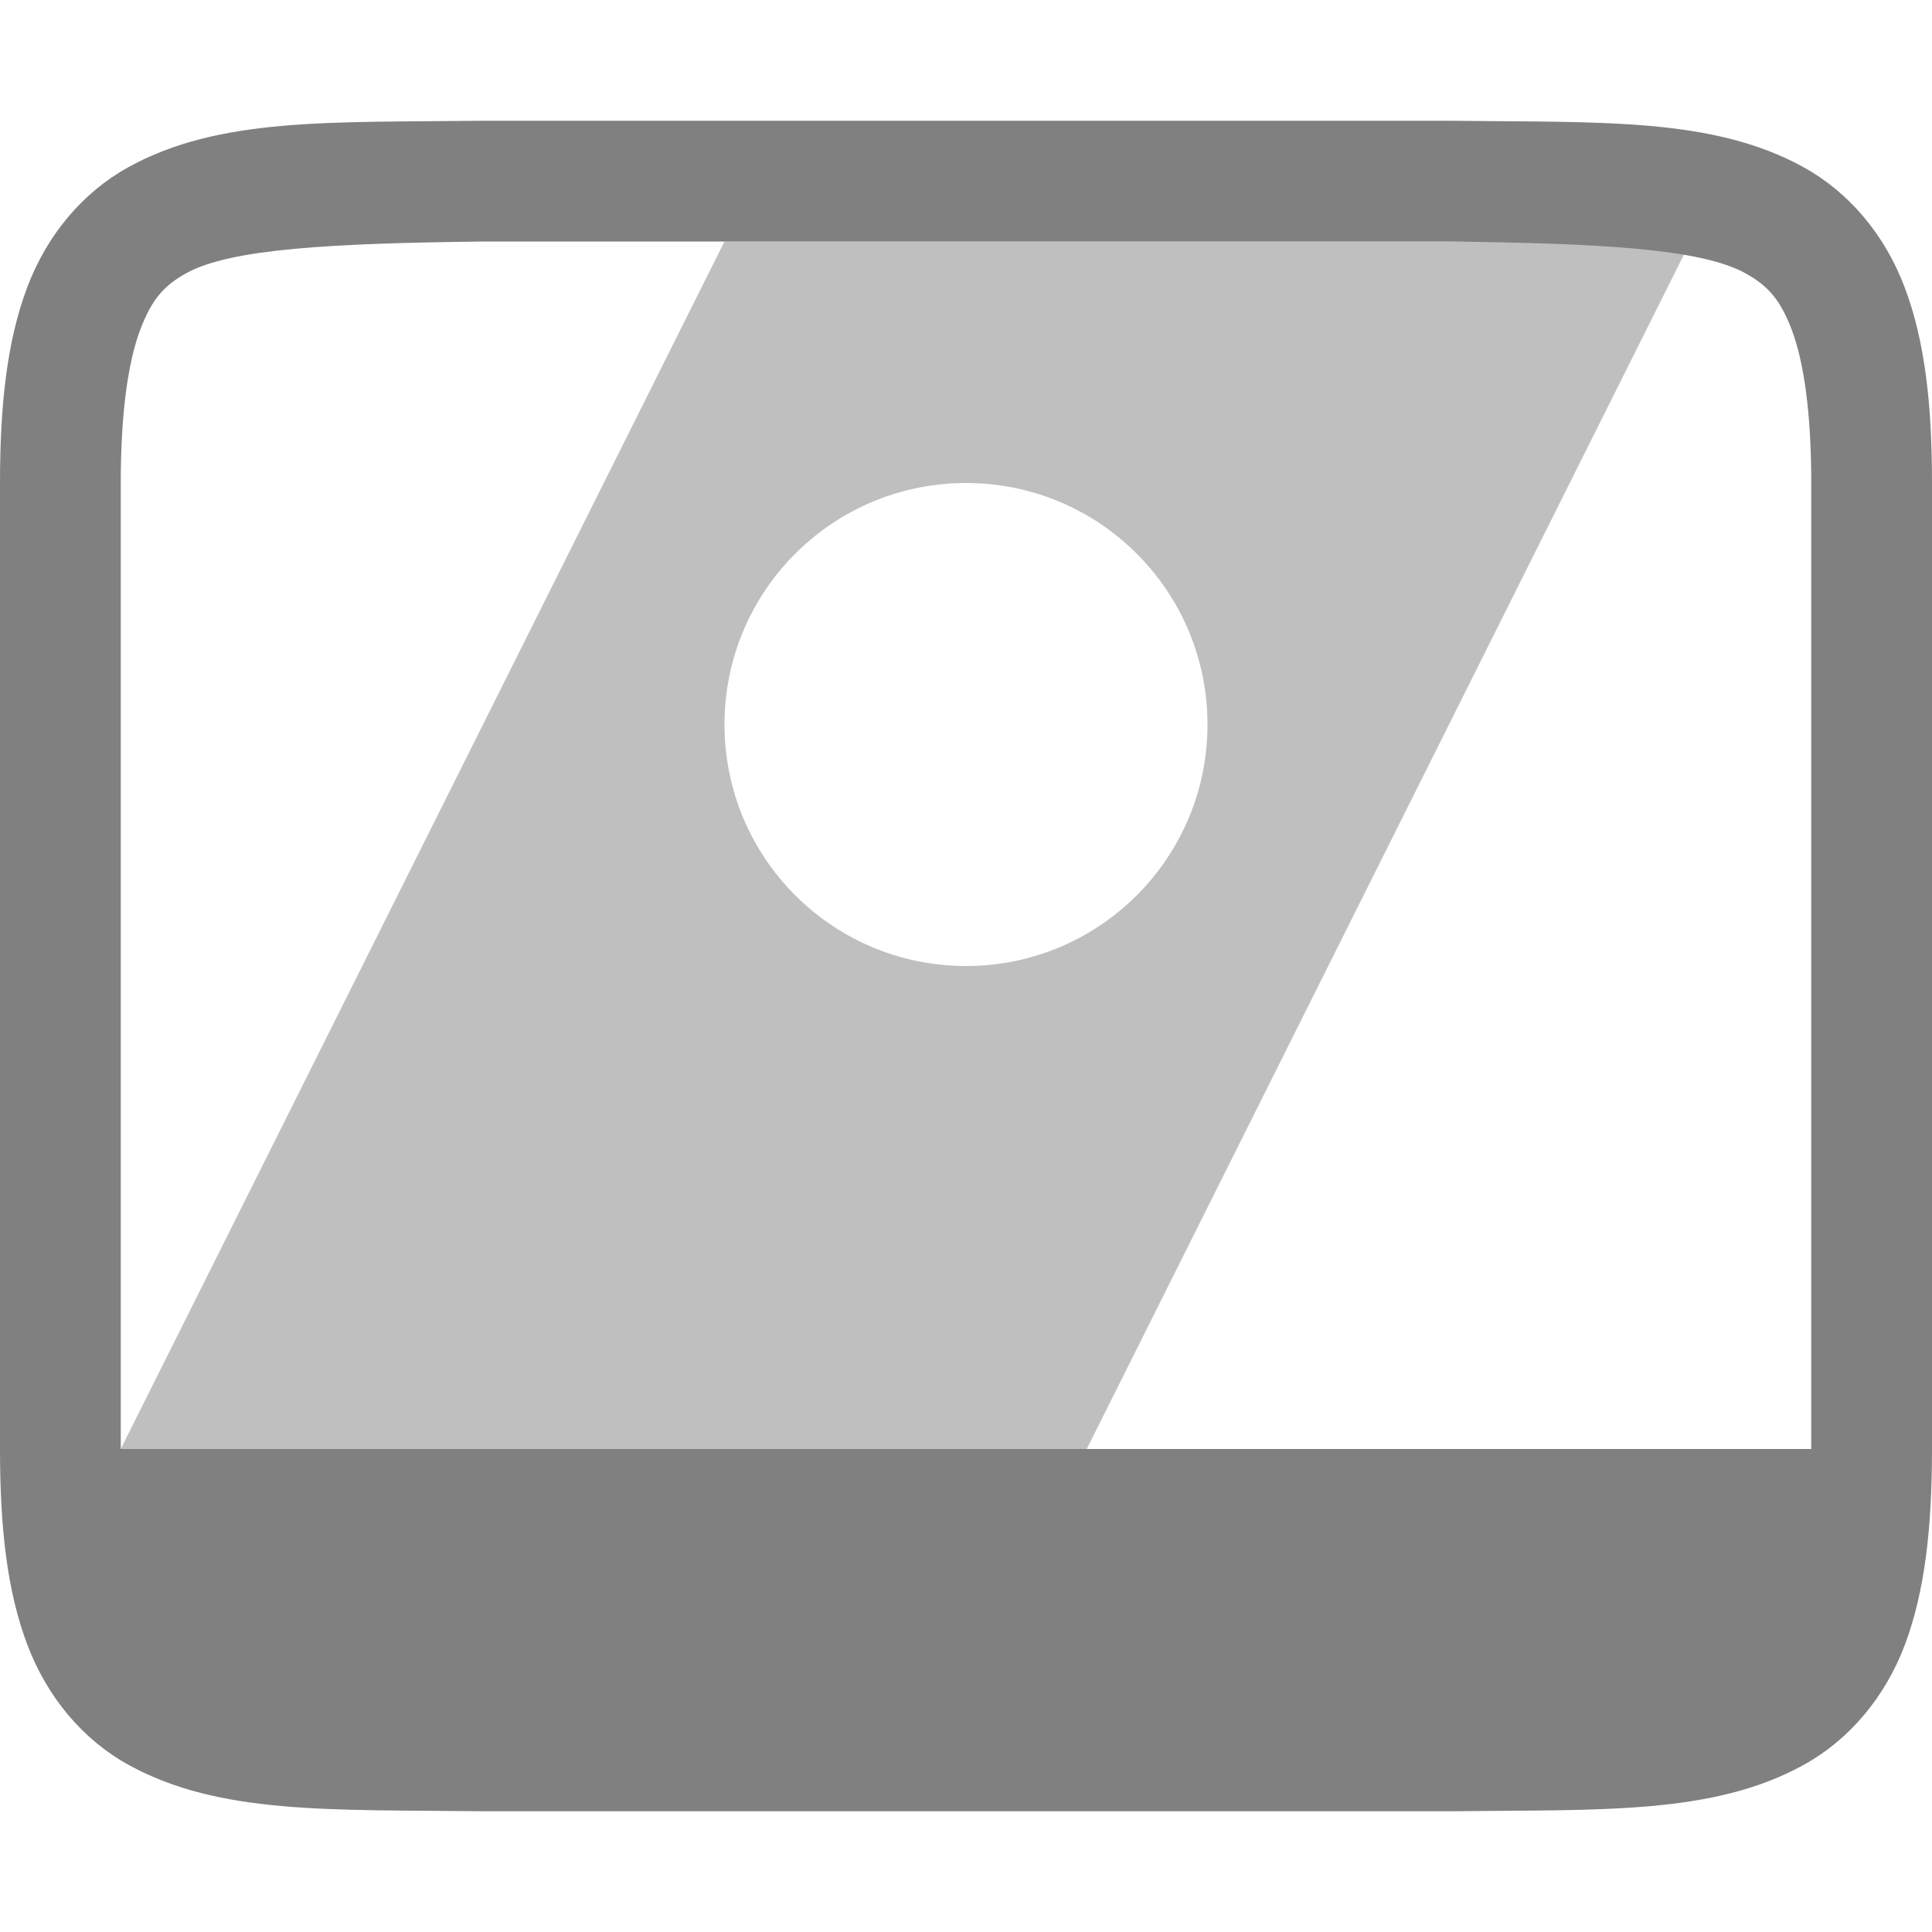
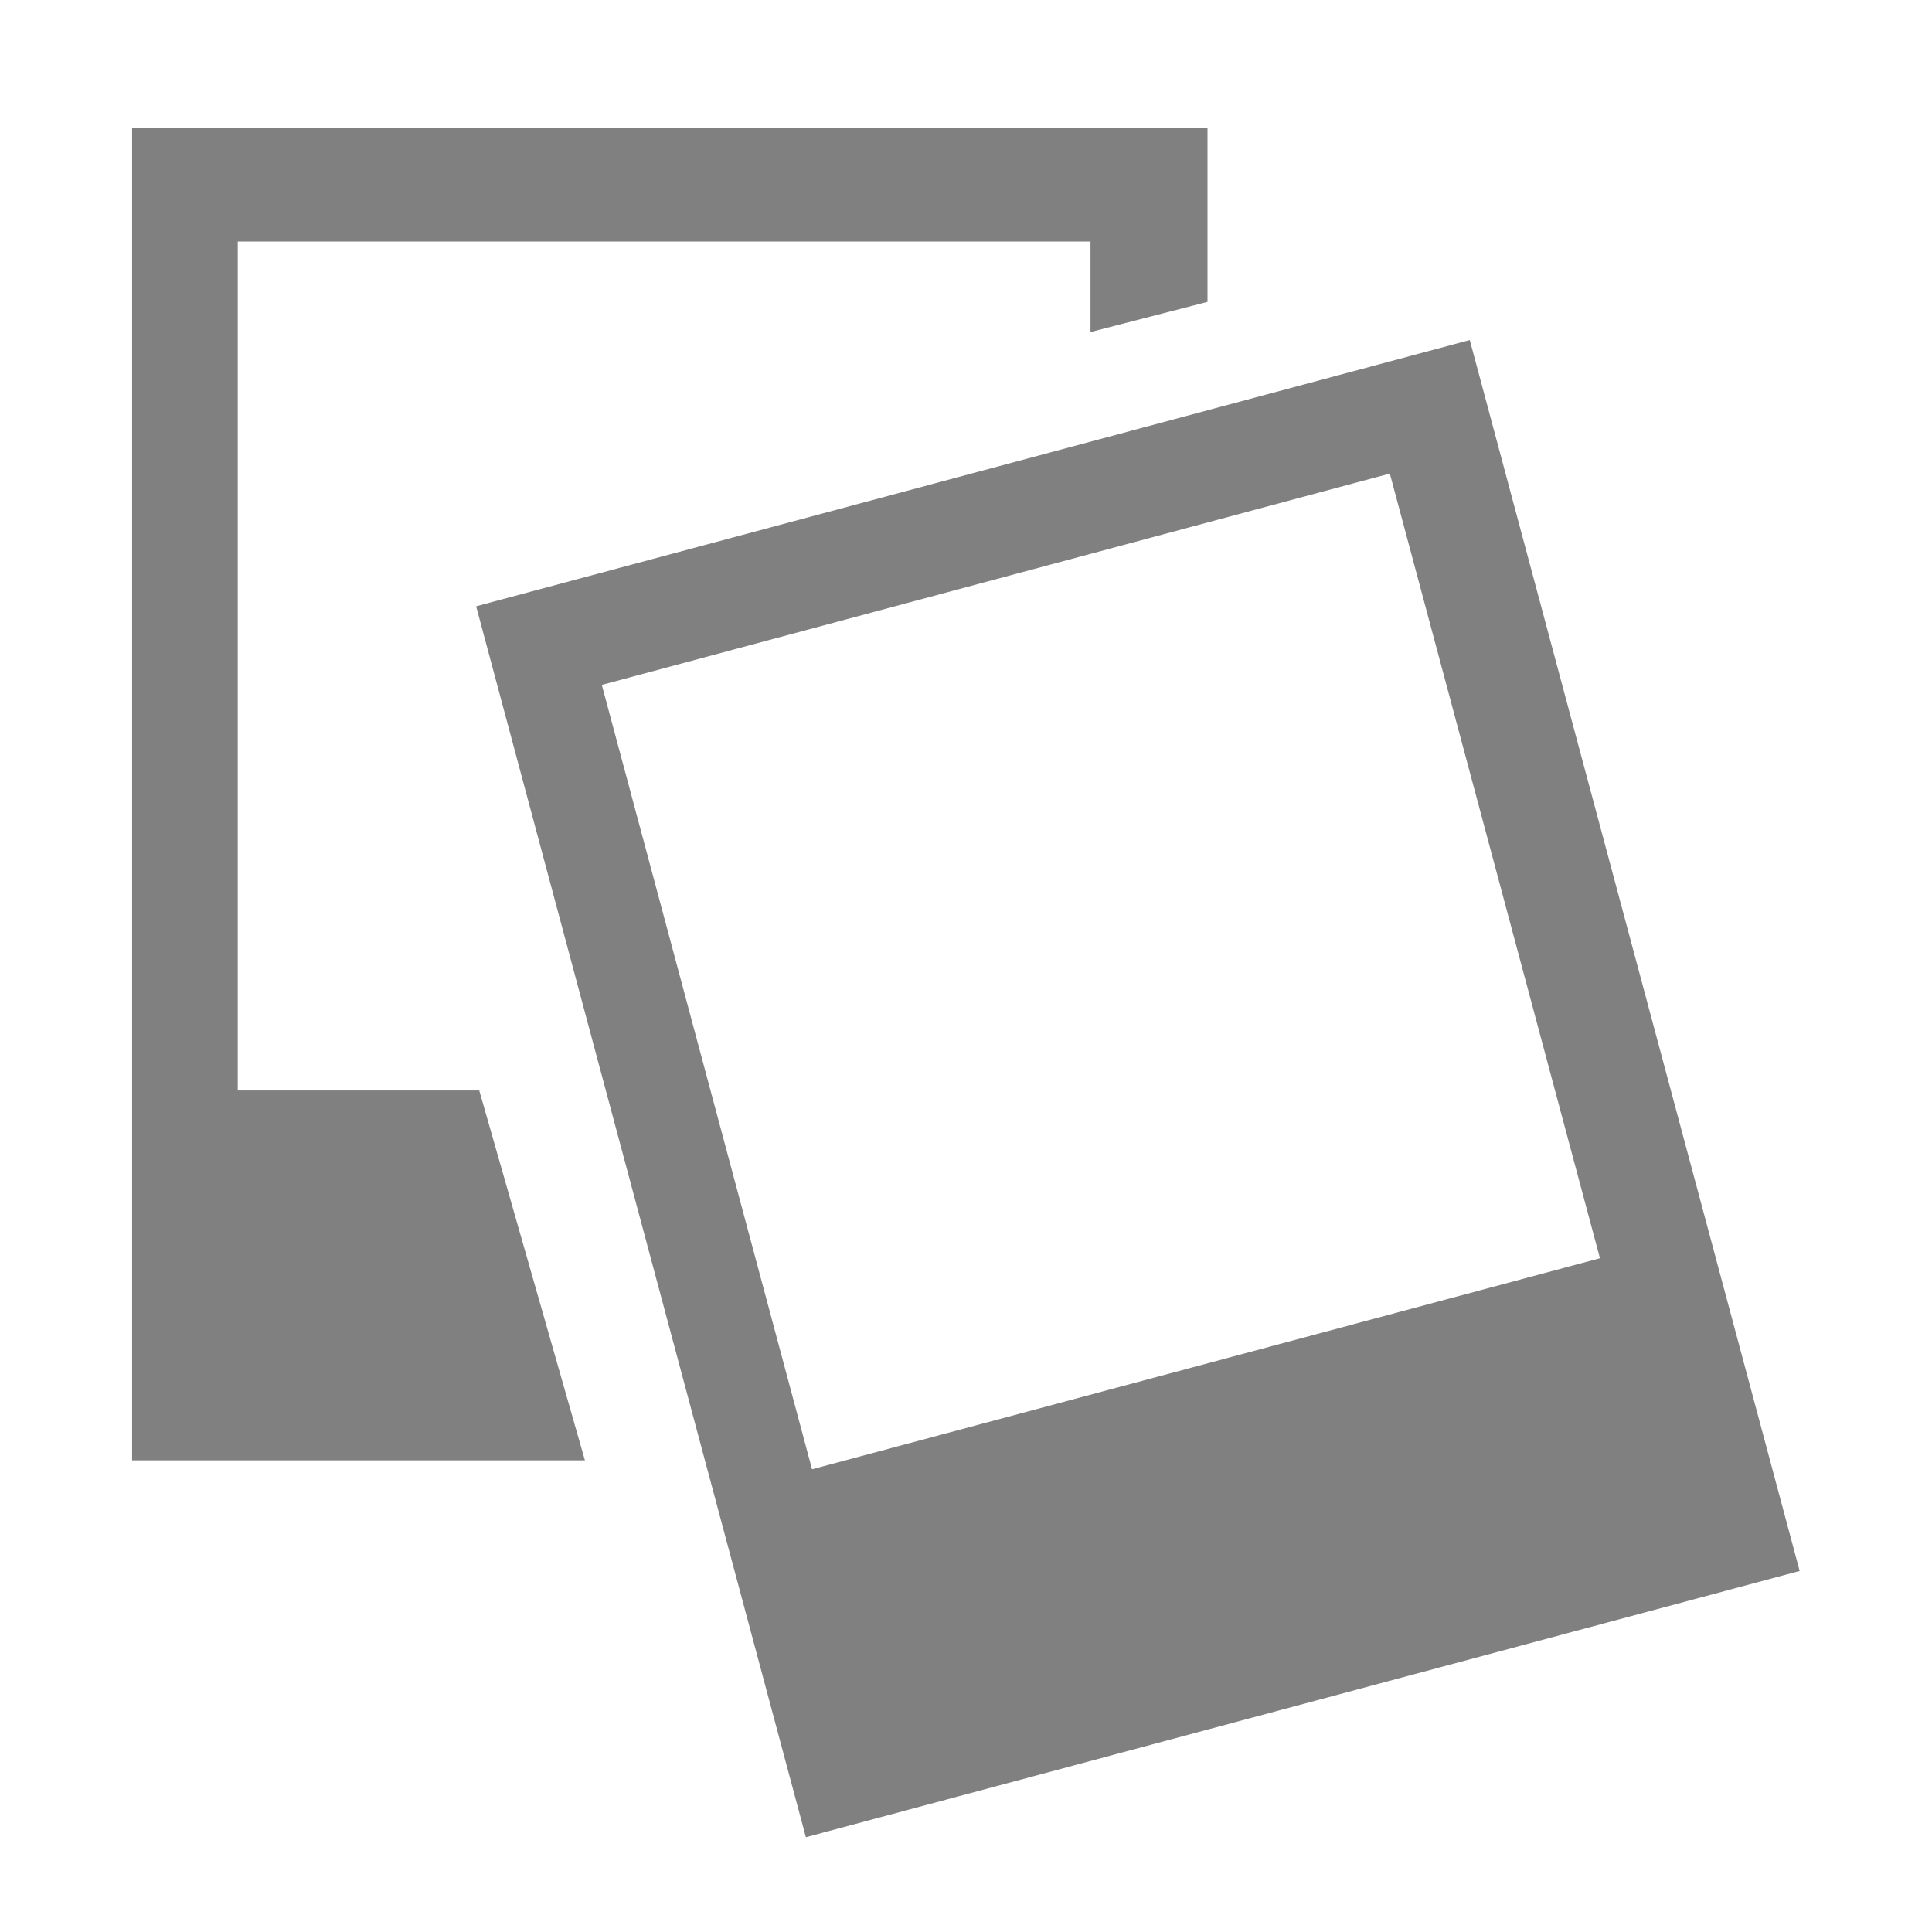
- <svg xmlns="http://www.w3.org/2000/svg" xmlns:ns1="http://www.openswatchbook.org/uri/2009/osb" height="16" id="svg7384" version="1.1" width="16">
-   <defs id="defs7386">
-     <linearGradient id="linearGradient5606" ns1:paint="solid">
-       <stop id="stop5608" offset="0" style="stop-color:#000000;stop-opacity:1;" />
-     </linearGradient>
-     <linearGradient id="linearGradient4526" ns1:paint="solid">
-       <stop id="stop4528" offset="0" style="stop-color:#ffffff;stop-opacity:1;" />
-     </linearGradient>
-     <linearGradient id="linearGradient3600-4" ns1:paint="gradient">
-       <stop id="stop3602-7" offset="0" style="stop-color:#f4f4f4;stop-opacity:1" />
-       <stop id="stop3604-6" offset="1" style="stop-color:#dbdbdb;stop-opacity:1" />
-     </linearGradient>
-   </defs>
-   <g id="layer9" label="status" style="display:inline" transform="translate(-873.0002,127.0001)" />
-   <g id="layer2" style="display:inline" transform="translate(-632,-239.9999)" />
-   <g id="layer4" style="display:inline" transform="translate(-632,-239.9999)" />
-   <g id="g1812" style="display:inline" transform="translate(-632,-239.9999)" />
-   <g id="g6217" style="display:inline" transform="translate(-632,-239.9999)" />
-   <g id="layer3" style="display:inline" transform="translate(-632,-239.9999)" />
-   <g id="g1833" style="display:inline" transform="translate(-632,-239.9999)">
-     <path d="m 635.994,241 c -1.258,0.015 -2.179,-0.031 -2.932,0.385 -0.376,0.208 -0.673,0.559 -0.838,0.998 C 632.06,242.821 632,243.342 632,244 v 8 c 0,0.658 0.06,1.179 0.225,1.617 0.165,0.439 0.462,0.79 0.838,0.998 0.753,0.415 1.673,0.37 2.932,0.385 h 0.004 8.004 0.004 c 1.258,-0.015 2.179,0.031 2.932,-0.385 0.376,-0.208 0.673,-0.559 0.838,-0.998 C 647.94,253.179 648,252.658 648,252 v -8 c 0,-0.658 -0.06,-1.179 -0.225,-1.617 -0.165,-0.439 -0.462,-0.79 -0.838,-0.998 -0.753,-0.415 -1.673,-0.37 -2.932,-0.385 h -0.004 -8.004 z m 0.006,1 h 8 c 1.259,0.015 2.087,0.06 2.453,0.262 0.183,0.101 0.289,0.213 0.387,0.473 C 646.937,242.994 647,243.408 647,244 v 8 H 642.053 638.959 633 v -8 c 0,-0.592 0.063,-1.006 0.16,-1.266 0.098,-0.26 0.201,-0.371 0.385,-0.473 C 633.911,242.06 634.741,242.015 636,242 Z" id="path2420-43" style="color:#000000;font-style:normal;font-variant:normal;font-weight:normal;font-stretch:normal;font-size:medium;line-height:normal;font-family:sans-serif;font-variant-ligatures:normal;font-variant-position:normal;font-variant-caps:normal;font-variant-numeric:normal;font-variant-alternates:normal;font-feature-settings:normal;text-indent:0;text-align:start;text-decoration:none;text-decoration-line:none;text-decoration-style:solid;text-decoration-color:#000000;letter-spacing:normal;word-spacing:normal;text-transform:none;writing-mode:lr-tb;direction:ltr;text-orientation:mixed;dominant-baseline:auto;baseline-shift:baseline;text-anchor:start;white-space:normal;shape-padding:0;clip-rule:nonzero;display:inline;overflow:visible;visibility:visible;opacity:1;isolation:auto;mix-blend-mode:normal;color-interpolation:sRGB;color-interpolation-filters:linearRGB;solid-color:#000000;solid-opacity:1;vector-effect:none;fill:#808080;fill-opacity:1;fill-rule:nonzero;stroke:none;stroke-width:1;stroke-linecap:butt;stroke-linejoin:miter;stroke-miterlimit:4;stroke-dasharray:none;stroke-dashoffset:0;stroke-opacity:1;marker:none;color-rendering:auto;image-rendering:auto;shape-rendering:auto;text-rendering:auto;enable-background:accumulate" />
-     <path d="m 638,242 -2.962,5.925 L 633,252 h 8 l 5,-10 z m 2,2 c 1.105,0 2,0.895 2,2 0,1.105 -0.895,2 -2,2 -1.105,0 -2,-0.895 -2,-2 0,-1.105 0.895,-2 2,-2 z" id="rect2792" style="opacity:0.5;fill:#808080;fill-opacity:1;stroke:none;stroke-width:0.5;stroke-linecap:butt;stroke-linejoin:round;stroke-miterlimit:4;stroke-dasharray:none;stroke-opacity:1" />
+ <svg xmlns="http://www.w3.org/2000/svg" height="16" id="svg7384" version="1.1" width="16">
+   <defs id="defs7386" />
+   <g id="layer9" style="display:inline" transform="translate(-122.9999,-175)">
+     <path style="color:#000000;fill:#808080;fill-opacity:1;fill-rule:nonzero;stroke:none;stroke-width:1;marker:none;visibility:visible;display:inline;overflow:visible;enable-background:new" d="M 1.094 1.062 L 1.094 12.094 L 4.844 12.094 L 3.969 9.031 L 1.969 9.031 L 1.969 2 L 9.031 2 L 9.031 2.75 L 10 2.5 L 10 1.062 L 1.094 1.062 z M 12.172 2.816 L 3.943 5.021 L 6.674 15.215 L 14.904 13.01 L 12.172 2.816 z M 11.51 3.922 L 13.25 10.42 L 6.725 12.168 L 4.984 5.672 L 11.51 3.922 z " transform="translate(122.9999,175)" id="rect3118" />
  </g>
-   <g id="layer1" style="display:inline" transform="translate(-632,-239.9999)" />
</svg>
